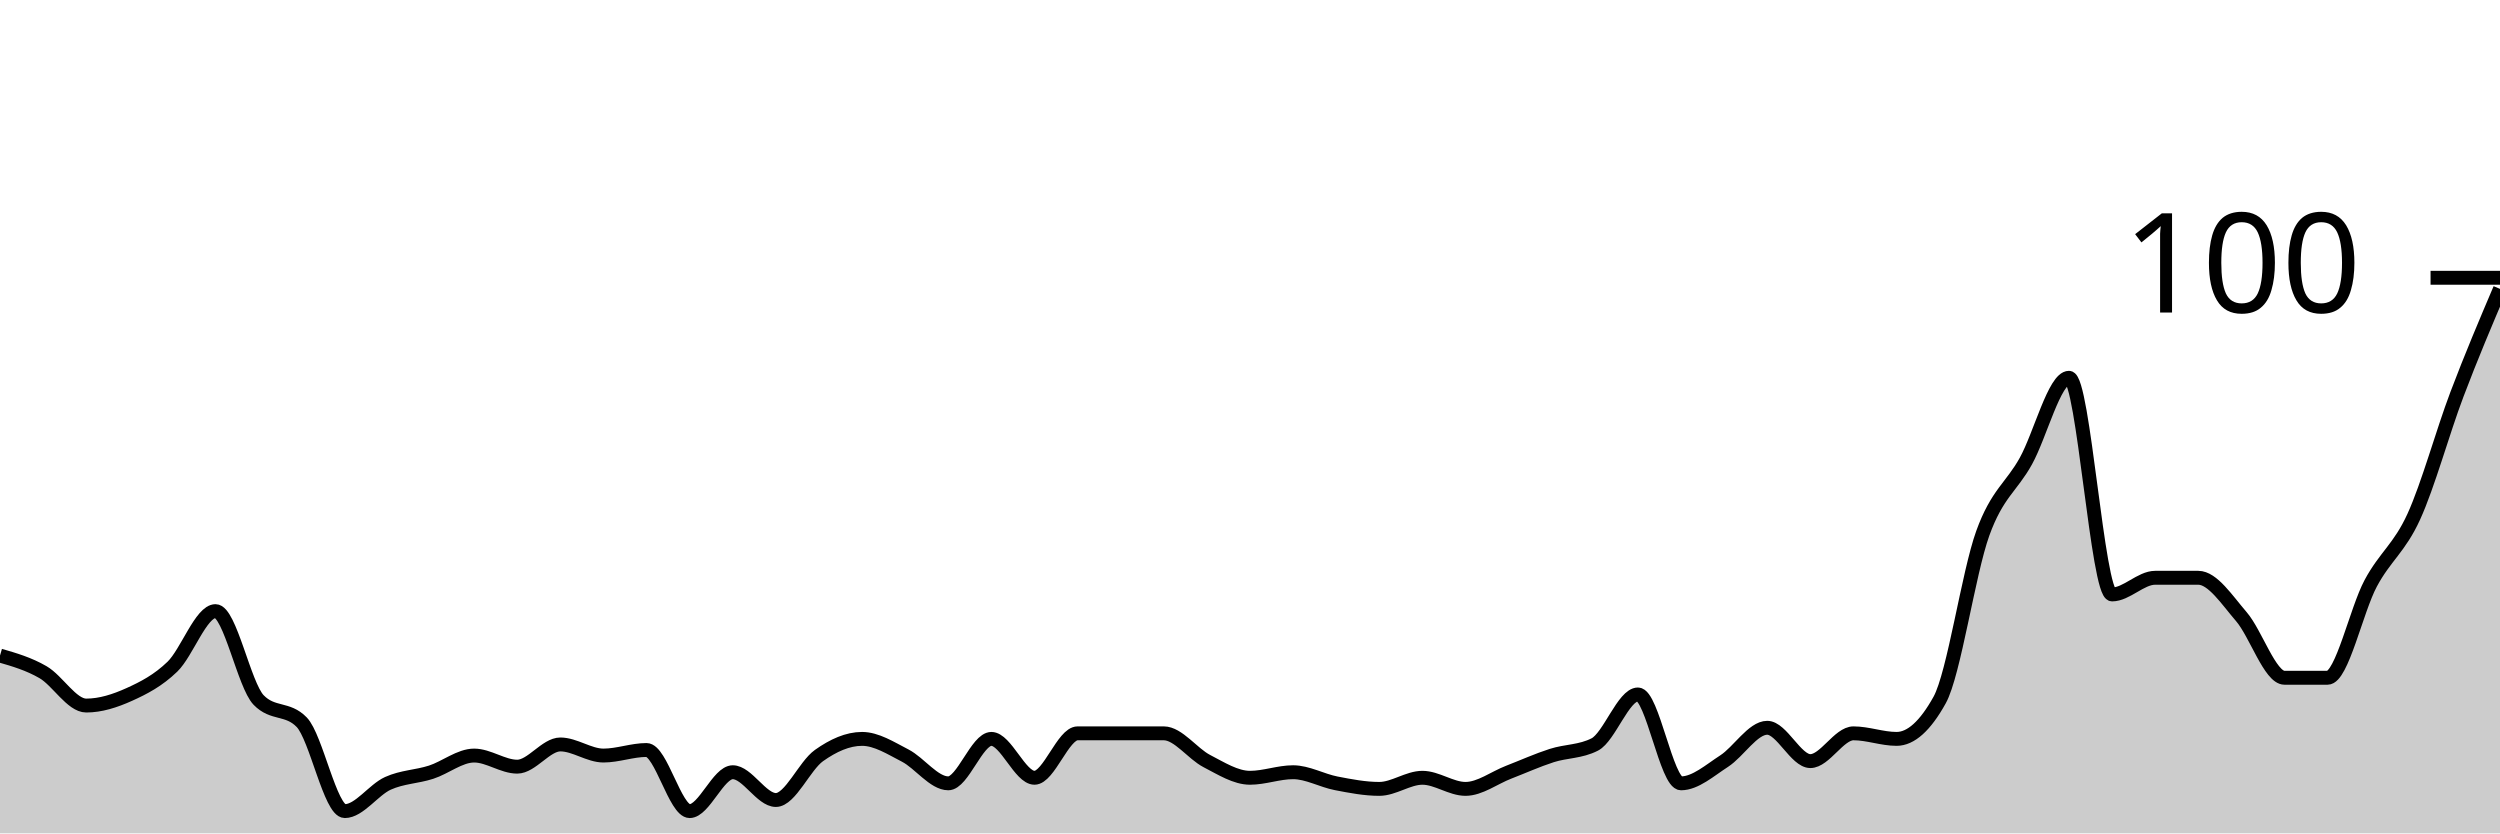
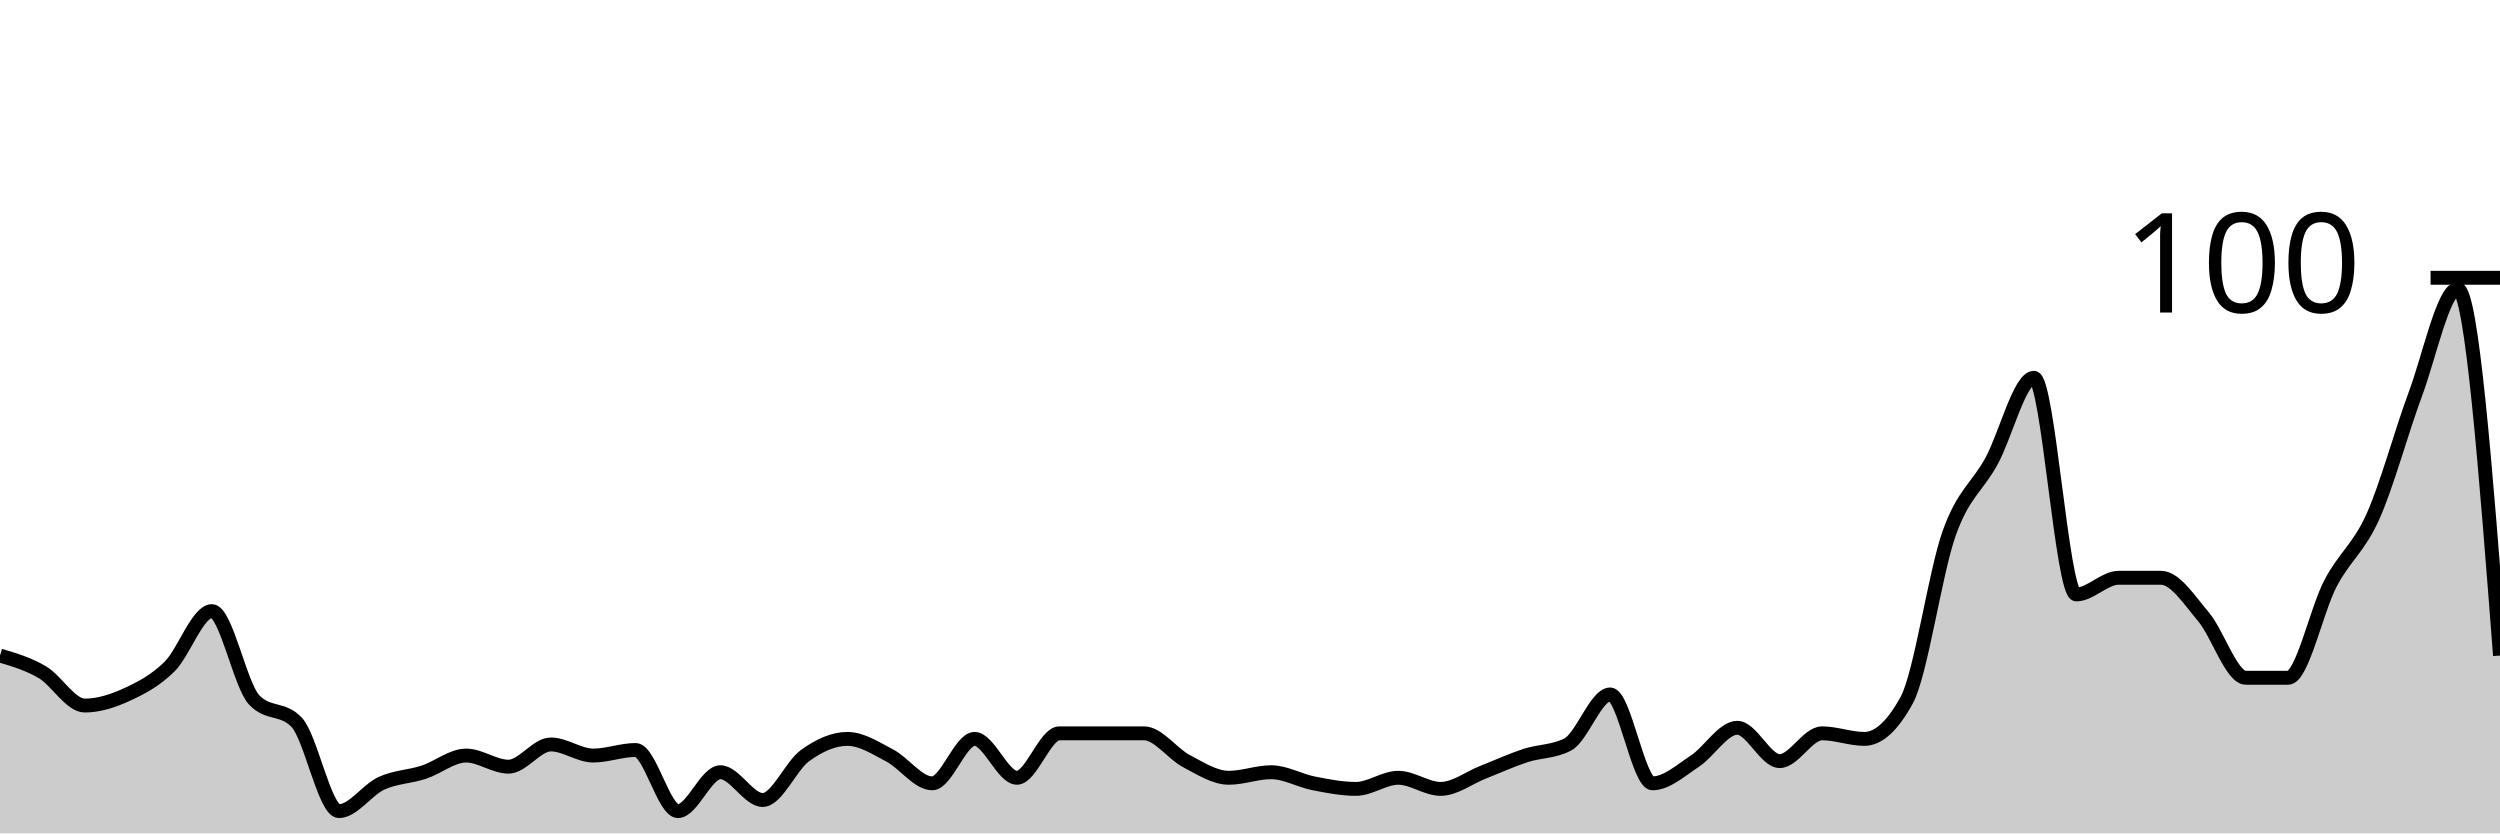
<svg xmlns="http://www.w3.org/2000/svg" viewBox="0 0 180 60">
  <g transform="translate(0,20)">
-     <path class="area" fill="rgba(0, 0, 0, 0.2)" d="M0,27.2C1.034,27.5,2.069,27.8,3.103,28.4C4.138,29,5.172,30.8,6.207,30.8C7.241,30.8,8.276,30.467,9.31,30C10.345,29.533,11.379,29,12.414,28C13.448,27,14.483,24,15.517,24C16.552,24,17.586,29.333,18.621,30.4C19.655,31.467,20.69,30.933,21.724,32C22.759,33.067,23.793,38.4,24.828,38.4C25.862,38.4,26.897,36.867,27.931,36.4C28.966,35.933,30,35.933,31.034,35.6C32.069,35.267,33.103,34.4,34.138,34.4C35.172,34.4,36.207,35.2,37.241,35.2C38.276,35.2,39.31,33.6,40.345,33.6C41.379,33.6,42.414,34.4,43.448,34.4C44.483,34.4,45.517,34,46.552,34C47.586,34,48.621,38.4,49.655,38.4C50.69,38.4,51.724,35.6,52.759,35.6C53.793,35.6,54.828,37.6,55.862,37.6C56.897,37.6,57.931,35.133,58.966,34.4C60,33.667,61.034,33.2,62.069,33.2C63.103,33.2,64.138,33.867,65.172,34.4C66.207,34.933,67.241,36.4,68.276,36.4C69.31,36.4,70.345,33.2,71.379,33.2C72.414,33.2,73.448,36,74.483,36C75.517,36,76.552,32.8,77.586,32.8C78.621,32.8,79.655,32.8,80.69,32.8C81.724,32.8,82.759,32.8,83.793,32.8C84.828,32.8,85.862,34.267,86.897,34.8C87.931,35.333,88.966,36,90,36C91.034,36,92.069,35.6,93.103,35.6C94.138,35.6,95.172,36.2,96.207,36.4C97.241,36.6,98.276,36.8,99.31,36.8C100.345,36.8,101.379,36,102.414,36C103.448,36,104.483,36.8,105.517,36.8C106.552,36.8,107.586,36,108.621,35.6C109.655,35.2,110.69,34.733,111.724,34.4C112.759,34.067,113.793,34.133,114.828,33.6C115.862,33.067,116.897,30,117.931,30C118.966,30,120,36.4,121.034,36.4C122.069,36.4,123.103,35.467,124.138,34.8C125.172,34.133,126.207,32.4,127.241,32.4C128.276,32.4,129.31,34.8,130.345,34.8C131.379,34.8,132.414,32.8,133.448,32.8C134.483,32.8,135.517,33.2,136.552,33.2C137.586,33.2,138.621,32.267,139.655,30.4C140.69,28.533,141.724,21.267,142.759,18.4C143.793,15.533,144.828,15.067,145.862,13.2C146.897,11.333,147.931,7.2,148.966,7.2C150,7.2,151.034,22.8,152.069,22.8C153.103,22.8,154.138,21.6,155.172,21.6C156.207,21.6,157.241,21.6,158.276,21.6C159.31,21.6,160.345,23.2,161.379,24.4C162.414,25.6,163.448,28.8,164.483,28.8C165.517,28.8,166.552,28.8,167.586,28.8C168.621,28.8,169.655,23.933,170.69,22C171.724,20.067,172.759,19.467,173.793,17.2C174.828,14.933,175.862,11.133,176.897,8.4C177.931,5.667,178.966,3.233,180,0.8L180,40C178.966,40,177.931,40,176.897,40C175.862,40,174.828,40,173.793,40C172.759,40,171.724,40,170.69,40C169.655,40,168.621,40,167.586,40C166.552,40,165.517,40,164.483,40C163.448,40,162.414,40,161.379,40C160.345,40,159.31,40,158.276,40C157.241,40,156.207,40,155.172,40C154.138,40,153.103,40,152.069,40C151.034,40,150,40,148.966,40C147.931,40,146.897,40,145.862,40C144.828,40,143.793,40,142.759,40C141.724,40,140.69,40,139.655,40C138.621,40,137.586,40,136.552,40C135.517,40,134.483,40,133.448,40C132.414,40,131.379,40,130.345,40C129.31,40,128.276,40,127.241,40C126.207,40,125.172,40,124.138,40C123.103,40,122.069,40,121.034,40C120,40,118.966,40,117.931,40C116.897,40,115.862,40,114.828,40C113.793,40,112.759,40,111.724,40C110.69,40,109.655,40,108.621,40C107.586,40,106.552,40,105.517,40C104.483,40,103.448,40,102.414,40C101.379,40,100.345,40,99.31,40C98.276,40,97.241,40,96.207,40C95.172,40,94.138,40,93.103,40C92.069,40,91.034,40,90,40C88.966,40,87.931,40,86.897,40C85.862,40,84.828,40,83.793,40C82.759,40,81.724,40,80.69,40C79.655,40,78.621,40,77.586,40C76.552,40,75.517,40,74.483,40C73.448,40,72.414,40,71.379,40C70.345,40,69.31,40,68.276,40C67.241,40,66.207,40,65.172,40C64.138,40,63.103,40,62.069,40C61.034,40,60,40,58.966,40C57.931,40,56.897,40,55.862,40C54.828,40,53.793,40,52.759,40C51.724,40,50.69,40,49.655,40C48.621,40,47.586,40,46.552,40C45.517,40,44.483,40,43.448,40C42.414,40,41.379,40,40.345,40C39.31,40,38.276,40,37.241,40C36.207,40,35.172,40,34.138,40C33.103,40,32.069,40,31.034,40C30,40,28.966,40,27.931,40C26.897,40,25.862,40,24.828,40C23.793,40,22.759,40,21.724,40C20.69,40,19.655,40,18.621,40C17.586,40,16.552,40,15.517,40C14.483,40,13.448,40,12.414,40C11.379,40,10.345,40,9.31,40C8.276,40,7.241,40,6.207,40C5.172,40,4.138,40,3.103,40C2.069,40,1.034,40,0,40Z" />
-     <path class="line" stroke="black" fill="none" d="M0,27.2C1.034,27.5,2.069,27.8,3.103,28.4C4.138,29,5.172,30.8,6.207,30.8C7.241,30.8,8.276,30.467,9.31,30C10.345,29.533,11.379,29,12.414,28C13.448,27,14.483,24,15.517,24C16.552,24,17.586,29.333,18.621,30.4C19.655,31.467,20.69,30.933,21.724,32C22.759,33.067,23.793,38.4,24.828,38.4C25.862,38.4,26.897,36.867,27.931,36.4C28.966,35.933,30,35.933,31.034,35.6C32.069,35.267,33.103,34.4,34.138,34.4C35.172,34.4,36.207,35.2,37.241,35.2C38.276,35.2,39.31,33.6,40.345,33.6C41.379,33.6,42.414,34.4,43.448,34.4C44.483,34.4,45.517,34,46.552,34C47.586,34,48.621,38.4,49.655,38.4C50.69,38.4,51.724,35.6,52.759,35.6C53.793,35.6,54.828,37.6,55.862,37.6C56.897,37.6,57.931,35.133,58.966,34.4C60,33.667,61.034,33.2,62.069,33.2C63.103,33.2,64.138,33.867,65.172,34.4C66.207,34.933,67.241,36.4,68.276,36.4C69.31,36.4,70.345,33.2,71.379,33.2C72.414,33.2,73.448,36,74.483,36C75.517,36,76.552,32.8,77.586,32.8C78.621,32.8,79.655,32.8,80.69,32.8C81.724,32.8,82.759,32.8,83.793,32.8C84.828,32.8,85.862,34.267,86.897,34.8C87.931,35.333,88.966,36,90,36C91.034,36,92.069,35.6,93.103,35.6C94.138,35.6,95.172,36.2,96.207,36.4C97.241,36.6,98.276,36.8,99.31,36.8C100.345,36.8,101.379,36,102.414,36C103.448,36,104.483,36.8,105.517,36.8C106.552,36.8,107.586,36,108.621,35.6C109.655,35.2,110.69,34.733,111.724,34.4C112.759,34.067,113.793,34.133,114.828,33.6C115.862,33.067,116.897,30,117.931,30C118.966,30,120,36.4,121.034,36.4C122.069,36.4,123.103,35.467,124.138,34.8C125.172,34.133,126.207,32.4,127.241,32.4C128.276,32.4,129.31,34.8,130.345,34.8C131.379,34.8,132.414,32.8,133.448,32.8C134.483,32.8,135.517,33.2,136.552,33.2C137.586,33.2,138.621,32.267,139.655,30.4C140.69,28.533,141.724,21.267,142.759,18.4C143.793,15.533,144.828,15.067,145.862,13.2C146.897,11.333,147.931,7.2,148.966,7.2C150,7.2,151.034,22.8,152.069,22.8C153.103,22.8,154.138,21.6,155.172,21.6C156.207,21.6,157.241,21.6,158.276,21.6C159.31,21.6,160.345,23.2,161.379,24.4C162.414,25.6,163.448,28.8,164.483,28.8C165.517,28.8,166.552,28.8,167.586,28.8C168.621,28.8,169.655,23.933,170.69,22C171.724,20.067,172.759,19.467,173.793,17.2C174.828,14.933,175.862,11.133,176.897,8.4C177.931,5.667,178.966,3.233,180,0.8" />
+     <path class="area" fill="rgba(0, 0, 0, 0.2)" d="M0,27.2C1.017,27.5,2.034,27.8,3.051,28.4C4.068,29,5.085,30.8,6.102,30.8C7.119,30.8,8.136,30.467,9.153,30C10.169,29.533,11.186,29,12.203,28C13.22,27,14.237,24,15.254,24C16.271,24,17.288,29.333,18.305,30.4C19.322,31.467,20.339,30.933,21.356,32C22.373,33.067,23.39,38.4,24.407,38.4C25.424,38.4,26.441,36.867,27.458,36.4C28.475,35.933,29.492,35.933,30.508,35.6C31.525,35.267,32.542,34.4,33.559,34.4C34.576,34.4,35.593,35.2,36.61,35.2C37.627,35.2,38.644,33.6,39.661,33.6C40.678,33.6,41.695,34.4,42.712,34.4C43.729,34.4,44.746,34,45.763,34C46.78,34,47.797,38.4,48.814,38.4C49.831,38.4,50.847,35.6,51.864,35.6C52.881,35.6,53.898,37.6,54.915,37.6C55.932,37.6,56.949,35.133,57.966,34.4C58.983,33.667,60,33.2,61.017,33.2C62.034,33.2,63.051,33.867,64.068,34.4C65.085,34.933,66.102,36.4,67.119,36.4C68.136,36.4,69.153,33.2,70.169,33.2C71.186,33.2,72.203,36,73.22,36C74.237,36,75.254,32.8,76.271,32.8C77.288,32.8,78.305,32.8,79.322,32.8C80.339,32.8,81.356,32.8,82.373,32.8C83.39,32.8,84.407,34.267,85.424,34.8C86.441,35.333,87.458,36,88.475,36C89.492,36,90.508,35.6,91.525,35.6C92.542,35.6,93.559,36.2,94.576,36.4C95.593,36.6,96.61,36.8,97.627,36.8C98.644,36.8,99.661,36,100.678,36C101.695,36,102.712,36.8,103.729,36.8C104.746,36.8,105.763,36,106.78,35.6C107.797,35.2,108.814,34.733,109.831,34.4C110.847,34.067,111.864,34.133,112.881,33.6C113.898,33.067,114.915,30,115.932,30C116.949,30,117.966,36.4,118.983,36.4C120,36.4,121.017,35.467,122.034,34.8C123.051,34.133,124.068,32.4,125.085,32.4C126.102,32.4,127.119,34.8,128.136,34.8C129.153,34.8,130.169,32.8,131.186,32.8C132.203,32.8,133.22,33.2,134.237,33.2C135.254,33.2,136.271,32.267,137.288,30.4C138.305,28.533,139.322,21.267,140.339,18.4C141.356,15.533,142.373,15.067,143.39,13.2C144.407,11.333,145.424,7.2,146.441,7.2C147.458,7.2,148.475,22.8,149.492,22.8C150.508,22.8,151.525,21.6,152.542,21.6C153.559,21.6,154.576,21.6,155.593,21.6C156.61,21.6,157.627,23.2,158.644,24.4C159.661,25.6,160.678,28.8,161.695,28.8C162.712,28.8,163.729,28.8,164.746,28.8C165.763,28.8,166.78,23.933,167.797,22C168.814,20.067,169.831,19.467,170.847,17.2C171.864,14.933,172.881,11.133,173.898,8.4C174.915,5.667,175.932,0.8,176.949,0.8C177.966,0.8,178.983,14,180,27.2L180,40C178.983,40,177.966,40,176.949,40C175.932,40,174.915,40,173.898,40C172.881,40,171.864,40,170.847,40C169.831,40,168.814,40,167.797,40C166.78,40,165.763,40,164.746,40C163.729,40,162.712,40,161.695,40C160.678,40,159.661,40,158.644,40C157.627,40,156.61,40,155.593,40C154.576,40,153.559,40,152.542,40C151.525,40,150.508,40,149.492,40C148.475,40,147.458,40,146.441,40C145.424,40,144.407,40,143.39,40C142.373,40,141.356,40,140.339,40C139.322,40,138.305,40,137.288,40C136.271,40,135.254,40,134.237,40C133.22,40,132.203,40,131.186,40C130.169,40,129.153,40,128.136,40C127.119,40,126.102,40,125.085,40C124.068,40,123.051,40,122.034,40C121.017,40,120,40,118.983,40C117.966,40,116.949,40,115.932,40C114.915,40,113.898,40,112.881,40C111.864,40,110.847,40,109.831,40C108.814,40,107.797,40,106.78,40C105.763,40,104.746,40,103.729,40C102.712,40,101.695,40,100.678,40C99.661,40,98.644,40,97.627,40C96.61,40,95.593,40,94.576,40C93.559,40,92.542,40,91.525,40C90.508,40,89.492,40,88.475,40C87.458,40,86.441,40,85.424,40C84.407,40,83.39,40,82.373,40C81.356,40,80.339,40,79.322,40C78.305,40,77.288,40,76.271,40C75.254,40,74.237,40,73.22,40C72.203,40,71.186,40,70.169,40C69.153,40,68.136,40,67.119,40C66.102,40,65.085,40,64.068,40C63.051,40,62.034,40,61.017,40C60,40,58.983,40,57.966,40C56.949,40,55.932,40,54.915,40C53.898,40,52.881,40,51.864,40C50.847,40,49.831,40,48.814,40C47.797,40,46.78,40,45.763,40C44.746,40,43.729,40,42.712,40C41.695,40,40.678,40,39.661,40C38.644,40,37.627,40,36.61,40C35.593,40,34.576,40,33.559,40C32.542,40,31.525,40,30.508,40C29.492,40,28.475,40,27.458,40C26.441,40,25.424,40,24.407,40C23.39,40,22.373,40,21.356,40C20.339,40,19.322,40,18.305,40C17.288,40,16.271,40,15.254,40C14.237,40,13.22,40,12.203,40C11.186,40,10.169,40,9.153,40C8.136,40,7.119,40,6.102,40C5.085,40,4.068,40,3.051,40C2.034,40,1.017,40,0,40Z" />
+     <path class="line" stroke="black" fill="none" d="M0,27.2C1.017,27.5,2.034,27.8,3.051,28.4C4.068,29,5.085,30.8,6.102,30.8C7.119,30.8,8.136,30.467,9.153,30C10.169,29.533,11.186,29,12.203,28C13.22,27,14.237,24,15.254,24C16.271,24,17.288,29.333,18.305,30.4C19.322,31.467,20.339,30.933,21.356,32C22.373,33.067,23.39,38.4,24.407,38.4C25.424,38.4,26.441,36.867,27.458,36.4C28.475,35.933,29.492,35.933,30.508,35.6C31.525,35.267,32.542,34.4,33.559,34.4C34.576,34.4,35.593,35.2,36.61,35.2C37.627,35.2,38.644,33.6,39.661,33.6C40.678,33.6,41.695,34.4,42.712,34.4C43.729,34.4,44.746,34,45.763,34C46.78,34,47.797,38.4,48.814,38.4C49.831,38.4,50.847,35.6,51.864,35.6C52.881,35.6,53.898,37.6,54.915,37.6C55.932,37.6,56.949,35.133,57.966,34.4C58.983,33.667,60,33.2,61.017,33.2C62.034,33.2,63.051,33.867,64.068,34.4C65.085,34.933,66.102,36.4,67.119,36.4C68.136,36.4,69.153,33.2,70.169,33.2C71.186,33.2,72.203,36,73.22,36C74.237,36,75.254,32.8,76.271,32.8C77.288,32.8,78.305,32.8,79.322,32.8C80.339,32.8,81.356,32.8,82.373,32.8C83.39,32.8,84.407,34.267,85.424,34.8C86.441,35.333,87.458,36,88.475,36C89.492,36,90.508,35.6,91.525,35.6C92.542,35.6,93.559,36.2,94.576,36.4C95.593,36.6,96.61,36.8,97.627,36.8C98.644,36.8,99.661,36,100.678,36C101.695,36,102.712,36.8,103.729,36.8C104.746,36.8,105.763,36,106.78,35.6C107.797,35.2,108.814,34.733,109.831,34.4C110.847,34.067,111.864,34.133,112.881,33.6C113.898,33.067,114.915,30,115.932,30C116.949,30,117.966,36.4,118.983,36.4C120,36.4,121.017,35.467,122.034,34.8C123.051,34.133,124.068,32.4,125.085,32.4C126.102,32.4,127.119,34.8,128.136,34.8C129.153,34.8,130.169,32.8,131.186,32.8C132.203,32.8,133.22,33.2,134.237,33.2C135.254,33.2,136.271,32.267,137.288,30.4C138.305,28.533,139.322,21.267,140.339,18.4C141.356,15.533,142.373,15.067,143.39,13.2C144.407,11.333,145.424,7.2,146.441,7.2C147.458,7.2,148.475,22.8,149.492,22.8C150.508,22.8,151.525,21.6,152.542,21.6C153.559,21.6,154.576,21.6,155.593,21.6C156.61,21.6,157.627,23.2,158.644,24.4C159.661,25.6,160.678,28.8,161.695,28.8C162.712,28.8,163.729,28.8,164.746,28.8C165.763,28.8,166.78,23.933,167.797,22C168.814,20.067,169.831,19.467,170.847,17.2C171.864,14.933,172.881,11.133,173.898,8.4C174.915,5.667,175.932,0.8,176.949,0.8C177.966,0.8,178.983,14,180,27.2" />
    <path class="axis-ceiling" stroke-width="1" stroke="black" fill="none" d="M175,0L180,0" />
    <text class="axis-ceiling-label" font-family="sans-serif" text-anchor="end" font-size="10px" x="170" y="2.5">100</text>
  </g>
</svg>
